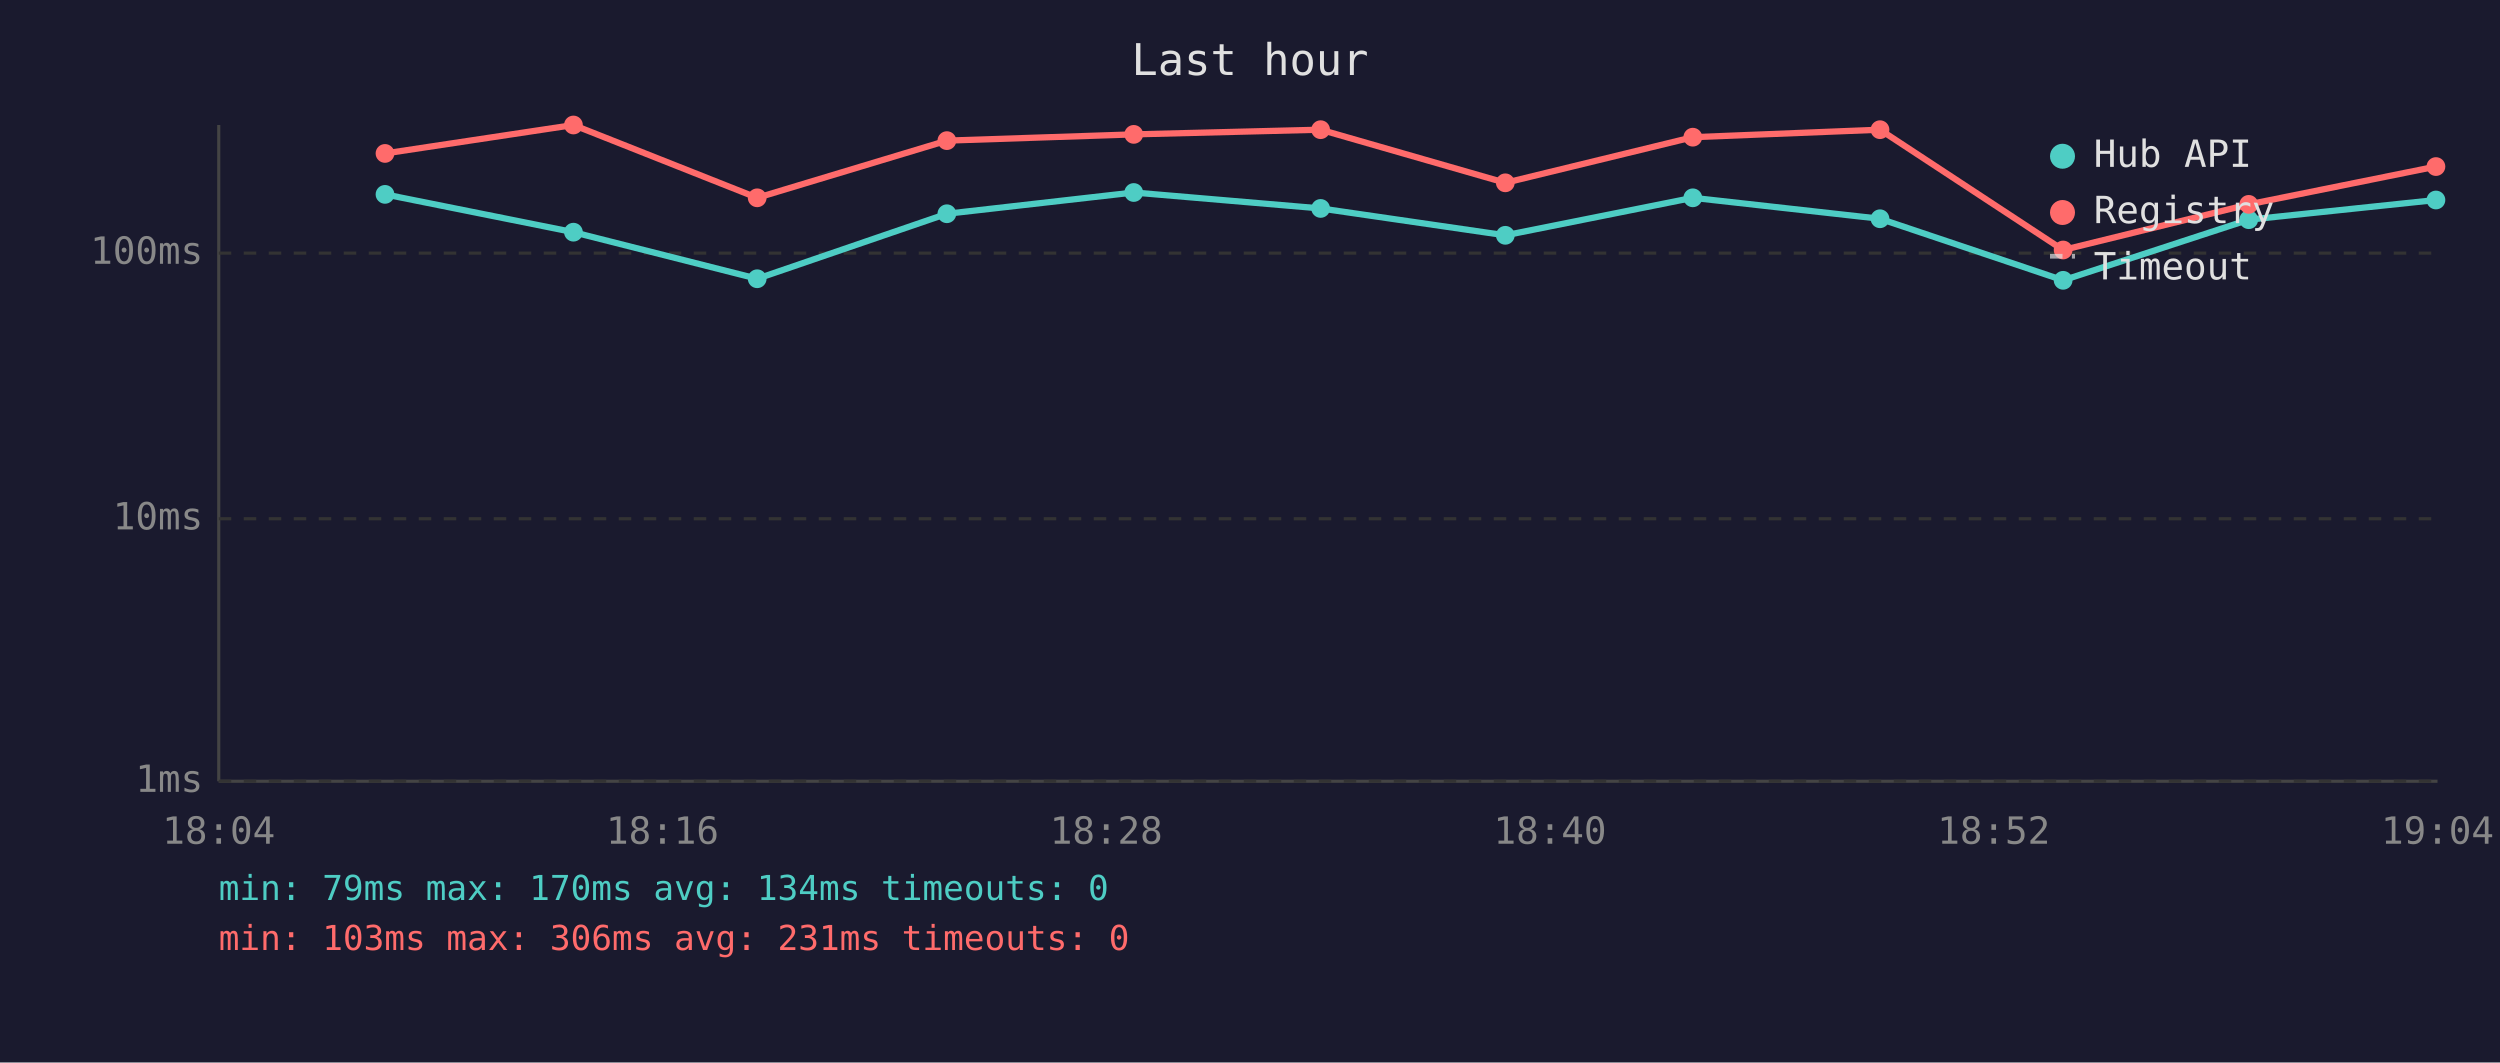
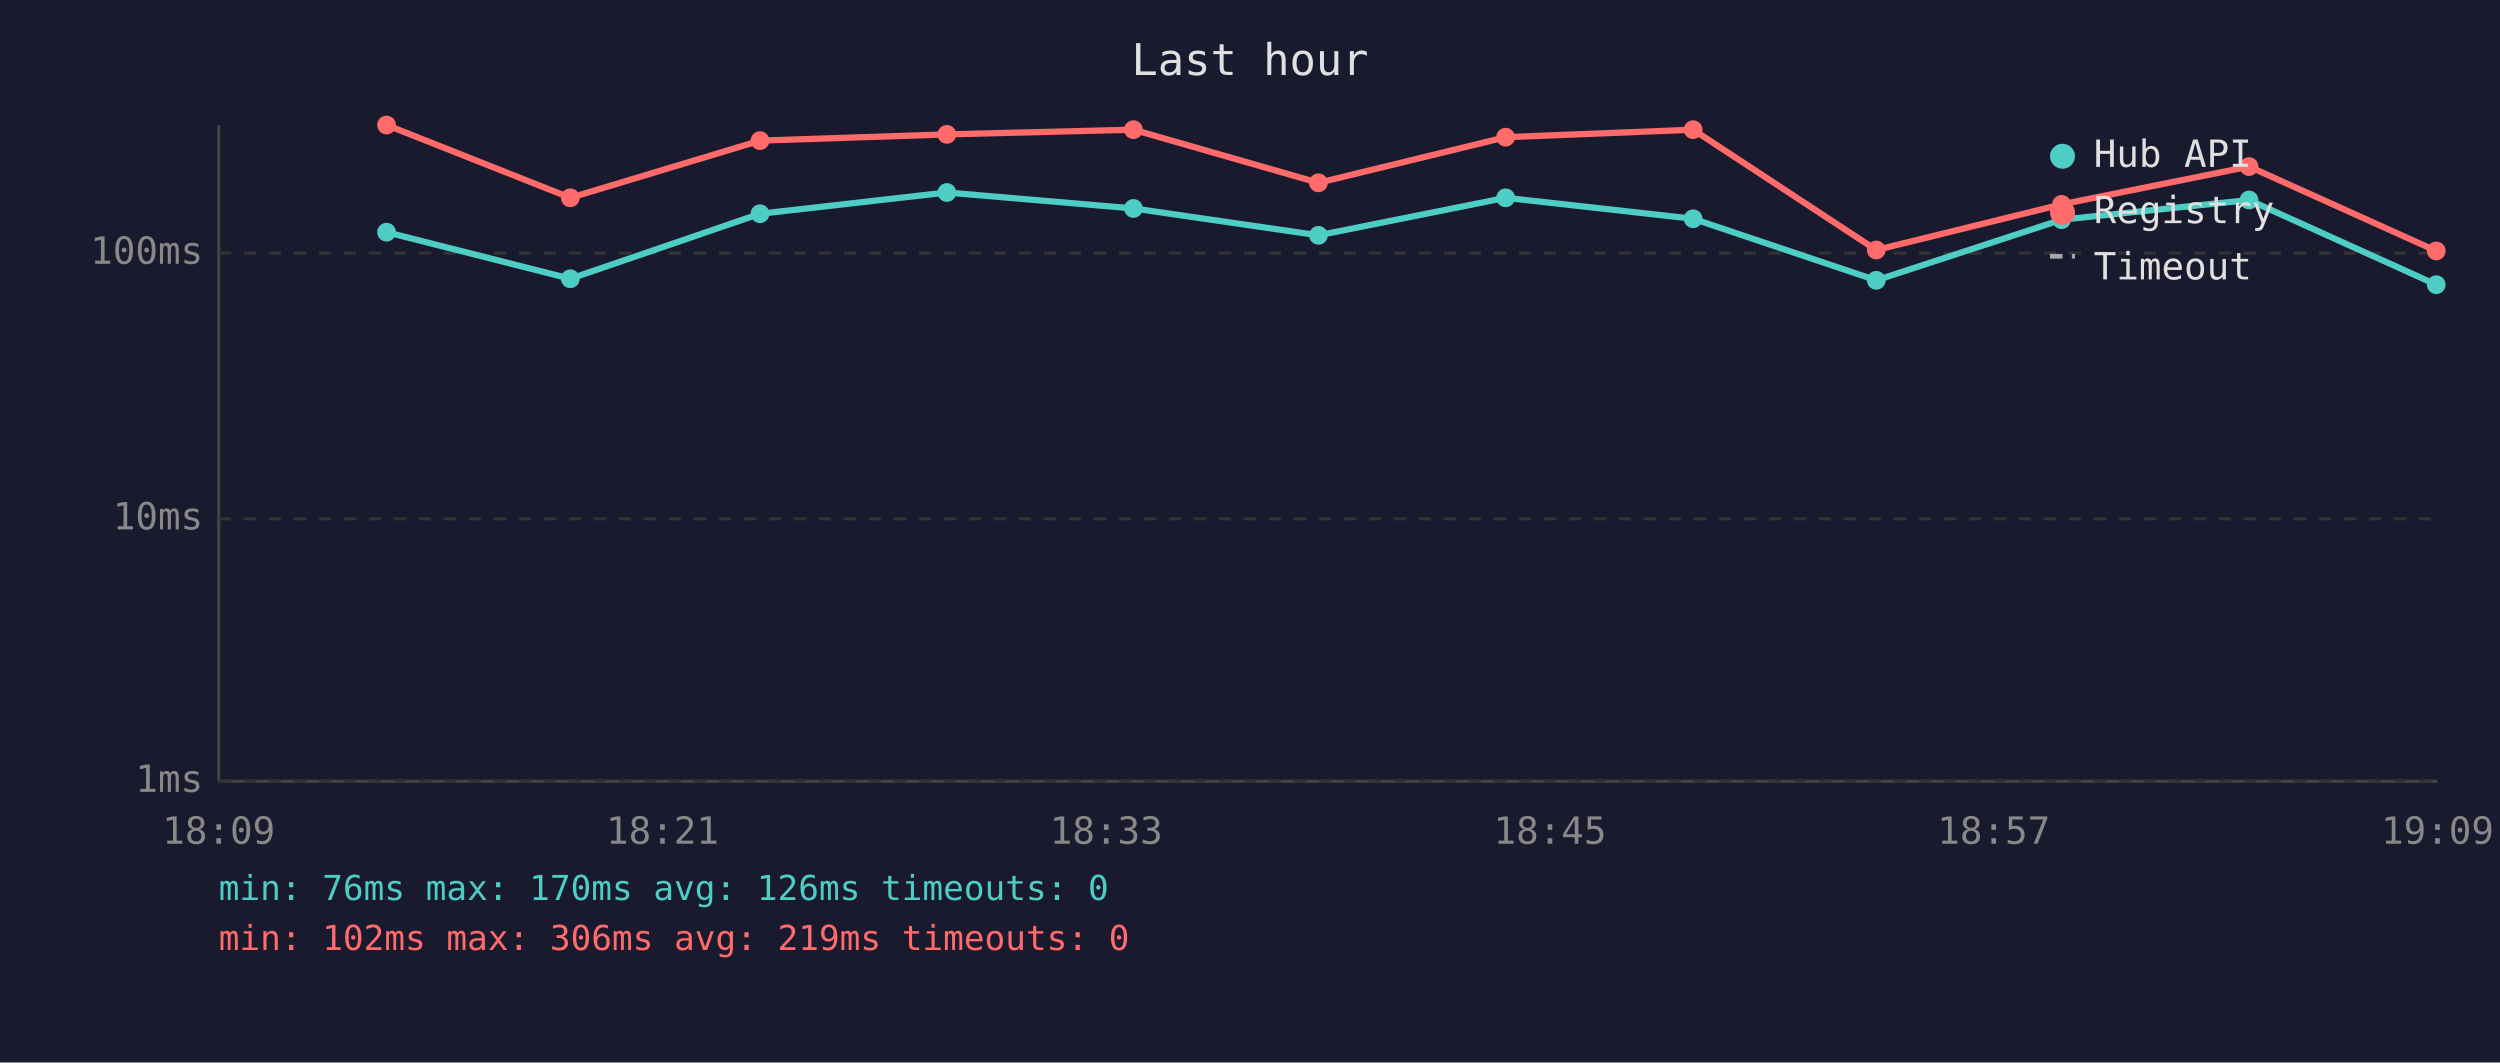
<svg xmlns="http://www.w3.org/2000/svg" viewBox="0 0 800 340" font-family="monospace" font-size="12">
  <rect width="800" height="340" fill="#1a1a2e" />
  <text x="400" y="24" fill="#e0e0e0" font-size="14" text-anchor="middle">Last hour</text>
  <line x1="70" y1="40" x2="70" y2="250" stroke="#444" stroke-width="1" />
  <line x1="70" y1="250" x2="780" y2="250" stroke="#444" stroke-width="1" />
  <line x1="70" y1="250" x2="780" y2="250" stroke="#333" stroke-width="1" stroke-dasharray="4" />
  <text x="65" y="250" fill="#888" text-anchor="end" dominant-baseline="middle">1ms</text>
  <line x1="70" y1="166" x2="780" y2="166" stroke="#333" stroke-width="1" stroke-dasharray="4" />
  <text x="65" y="166" fill="#888" text-anchor="end" dominant-baseline="middle">10ms</text>
  <line x1="70" y1="81" x2="780" y2="81" stroke="#333" stroke-width="1" stroke-dasharray="4" />
  <text x="65" y="81" fill="#888" text-anchor="end" dominant-baseline="middle">100ms</text>
-   <text x="70" y="270" fill="#888" text-anchor="middle">18:04</text>
-   <text x="212" y="270" fill="#888" text-anchor="middle">18:16</text>
-   <text x="354" y="270" fill="#888" text-anchor="middle">18:28</text>
-   <text x="496" y="270" fill="#888" text-anchor="middle">18:40</text>
-   <text x="638" y="270" fill="#888" text-anchor="middle">18:52</text>
-   <text x="780" y="270" fill="#888" text-anchor="middle">19:04</text>
-   <polyline points="123.2,62.2 183.5,74.3 242.3,89.2 303.0,68.4 362.8,61.6 422.6,66.7 481.7,75.3 541.7,63.3 601.6,70.0 660.2,89.7 719.6,70.3 779.5,64.0" fill="none" stroke="#4ecdc4" stroke-width="2" opacity="1" />
-   <circle cx="123.2" cy="62.2" r="3" fill="#4ecdc4" />
-   <circle cx="183.5" cy="74.3" r="3" fill="#4ecdc4" />
-   <circle cx="242.3" cy="89.2" r="3" fill="#4ecdc4" />
-   <circle cx="303.0" cy="68.4" r="3" fill="#4ecdc4" />
-   <circle cx="362.8" cy="61.6" r="3" fill="#4ecdc4" />
-   <circle cx="422.6" cy="66.7" r="3" fill="#4ecdc4" />
-   <circle cx="481.7" cy="75.3" r="3" fill="#4ecdc4" />
-   <circle cx="541.7" cy="63.3" r="3" fill="#4ecdc4" />
-   <circle cx="601.6" cy="70.0" r="3" fill="#4ecdc4" />
-   <circle cx="660.2" cy="89.7" r="3" fill="#4ecdc4" />
-   <circle cx="719.6" cy="70.3" r="3" fill="#4ecdc4" />
-   <circle cx="779.5" cy="64.0" r="3" fill="#4ecdc4" />
-   <polyline points="123.2,49.1 183.5,40.0 242.3,63.3 303.0,45.0 362.8,43.0 422.6,41.5 481.7,58.5 541.7,43.9 601.6,41.5 660.2,80.0 719.6,65.4 779.5,53.3" fill="none" stroke="#ff6b6b" stroke-width="2" opacity="1" />
-   <circle cx="123.2" cy="49.1" r="3" fill="#ff6b6b" />
-   <circle cx="183.5" cy="40.0" r="3" fill="#ff6b6b" />
-   <circle cx="242.3" cy="63.3" r="3" fill="#ff6b6b" />
-   <circle cx="303.0" cy="45.0" r="3" fill="#ff6b6b" />
-   <circle cx="362.8" cy="43.0" r="3" fill="#ff6b6b" />
-   <circle cx="422.6" cy="41.5" r="3" fill="#ff6b6b" />
-   <circle cx="481.7" cy="58.5" r="3" fill="#ff6b6b" />
-   <circle cx="541.7" cy="43.9" r="3" fill="#ff6b6b" />
-   <circle cx="601.6" cy="41.5" r="3" fill="#ff6b6b" />
-   <circle cx="660.2" cy="80.0" r="3" fill="#ff6b6b" />
-   <circle cx="719.6" cy="65.4" r="3" fill="#ff6b6b" />
-   <circle cx="779.5" cy="53.3" r="3" fill="#ff6b6b" />
+   <text x="70" y="270" fill="#888" text-anchor="middle">18:09</text>
+   <text x="212" y="270" fill="#888" text-anchor="middle">18:21</text>
+   <text x="354" y="270" fill="#888" text-anchor="middle">18:33</text>
+   <text x="496" y="270" fill="#888" text-anchor="middle">18:45</text>
+   <text x="638" y="270" fill="#888" text-anchor="middle">18:57</text>
+   <text x="780" y="270" fill="#888" text-anchor="middle">19:09</text>
+   <polyline points="123.7,74.3 182.5,89.2 243.2,68.4 303.0,61.6 362.7,66.7 421.9,75.3 481.8,63.3 541.8,70.0 600.4,89.7 659.7,70.3 719.7,64.0 779.6,91.1" fill="none" stroke="#4ecdc4" stroke-width="2" opacity="1" />
+   <circle cx="123.7" cy="74.3" r="3" fill="#4ecdc4" />
+   <circle cx="182.5" cy="89.2" r="3" fill="#4ecdc4" />
+   <circle cx="243.2" cy="68.4" r="3" fill="#4ecdc4" />
+   <circle cx="303.0" cy="61.6" r="3" fill="#4ecdc4" />
+   <circle cx="362.7" cy="66.7" r="3" fill="#4ecdc4" />
+   <circle cx="421.9" cy="75.3" r="3" fill="#4ecdc4" />
+   <circle cx="481.8" cy="63.3" r="3" fill="#4ecdc4" />
+   <circle cx="541.8" cy="70.0" r="3" fill="#4ecdc4" />
+   <circle cx="600.4" cy="89.7" r="3" fill="#4ecdc4" />
+   <circle cx="659.7" cy="70.3" r="3" fill="#4ecdc4" />
+   <circle cx="719.7" cy="64.0" r="3" fill="#4ecdc4" />
+   <circle cx="779.6" cy="91.1" r="3" fill="#4ecdc4" />
+   <polyline points="123.7,40.0 182.5,63.3 243.2,45.0 303.0,43.0 362.7,41.5 421.9,58.5 481.8,43.9 541.8,41.5 600.4,80.0 659.7,65.4 719.7,53.3 779.6,80.3" fill="none" stroke="#ff6b6b" stroke-width="2" opacity="1" />
+   <circle cx="123.7" cy="40.0" r="3" fill="#ff6b6b" />
+   <circle cx="182.5" cy="63.3" r="3" fill="#ff6b6b" />
+   <circle cx="243.2" cy="45.0" r="3" fill="#ff6b6b" />
+   <circle cx="303.0" cy="43.0" r="3" fill="#ff6b6b" />
+   <circle cx="362.7" cy="41.5" r="3" fill="#ff6b6b" />
+   <circle cx="421.9" cy="58.5" r="3" fill="#ff6b6b" />
+   <circle cx="481.8" cy="43.9" r="3" fill="#ff6b6b" />
+   <circle cx="541.8" cy="41.5" r="3" fill="#ff6b6b" />
+   <circle cx="600.4" cy="80.0" r="3" fill="#ff6b6b" />
+   <circle cx="659.7" cy="65.4" r="3" fill="#ff6b6b" />
+   <circle cx="719.7" cy="53.3" r="3" fill="#ff6b6b" />
+   <circle cx="779.6" cy="80.3" r="3" fill="#ff6b6b" />
  <circle cx="660" cy="50" r="4" fill="#4ecdc4" />
  <text x="670" y="50" fill="#e0e0e0" dominant-baseline="middle">Hub API</text>
  <circle cx="660" cy="68" r="4" fill="#ff6b6b" />
  <text x="670" y="68" fill="#e0e0e0" dominant-baseline="middle">Registry</text>
  <line x1="656" y1="82" x2="664" y2="82" stroke="#e0e0e0" stroke-width="1.5" stroke-dasharray="4,3" opacity="0.7" />
  <text x="670" y="86" fill="#e0e0e0" dominant-baseline="middle">Timeout</text>
-   <text x="70" y="288" fill="#4ecdc4" font-size="11">min: 79ms  max: 170ms  avg: 134ms  timeouts: 0</text>
-   <text x="70" y="304" fill="#ff6b6b" font-size="11">min: 103ms  max: 306ms  avg: 231ms  timeouts: 0</text>
+   <text x="70" y="288" fill="#4ecdc4" font-size="11">min: 76ms  max: 170ms  avg: 126ms  timeouts: 0</text>
+   <text x="70" y="304" fill="#ff6b6b" font-size="11">min: 102ms  max: 306ms  avg: 219ms  timeouts: 0</text>
</svg>
